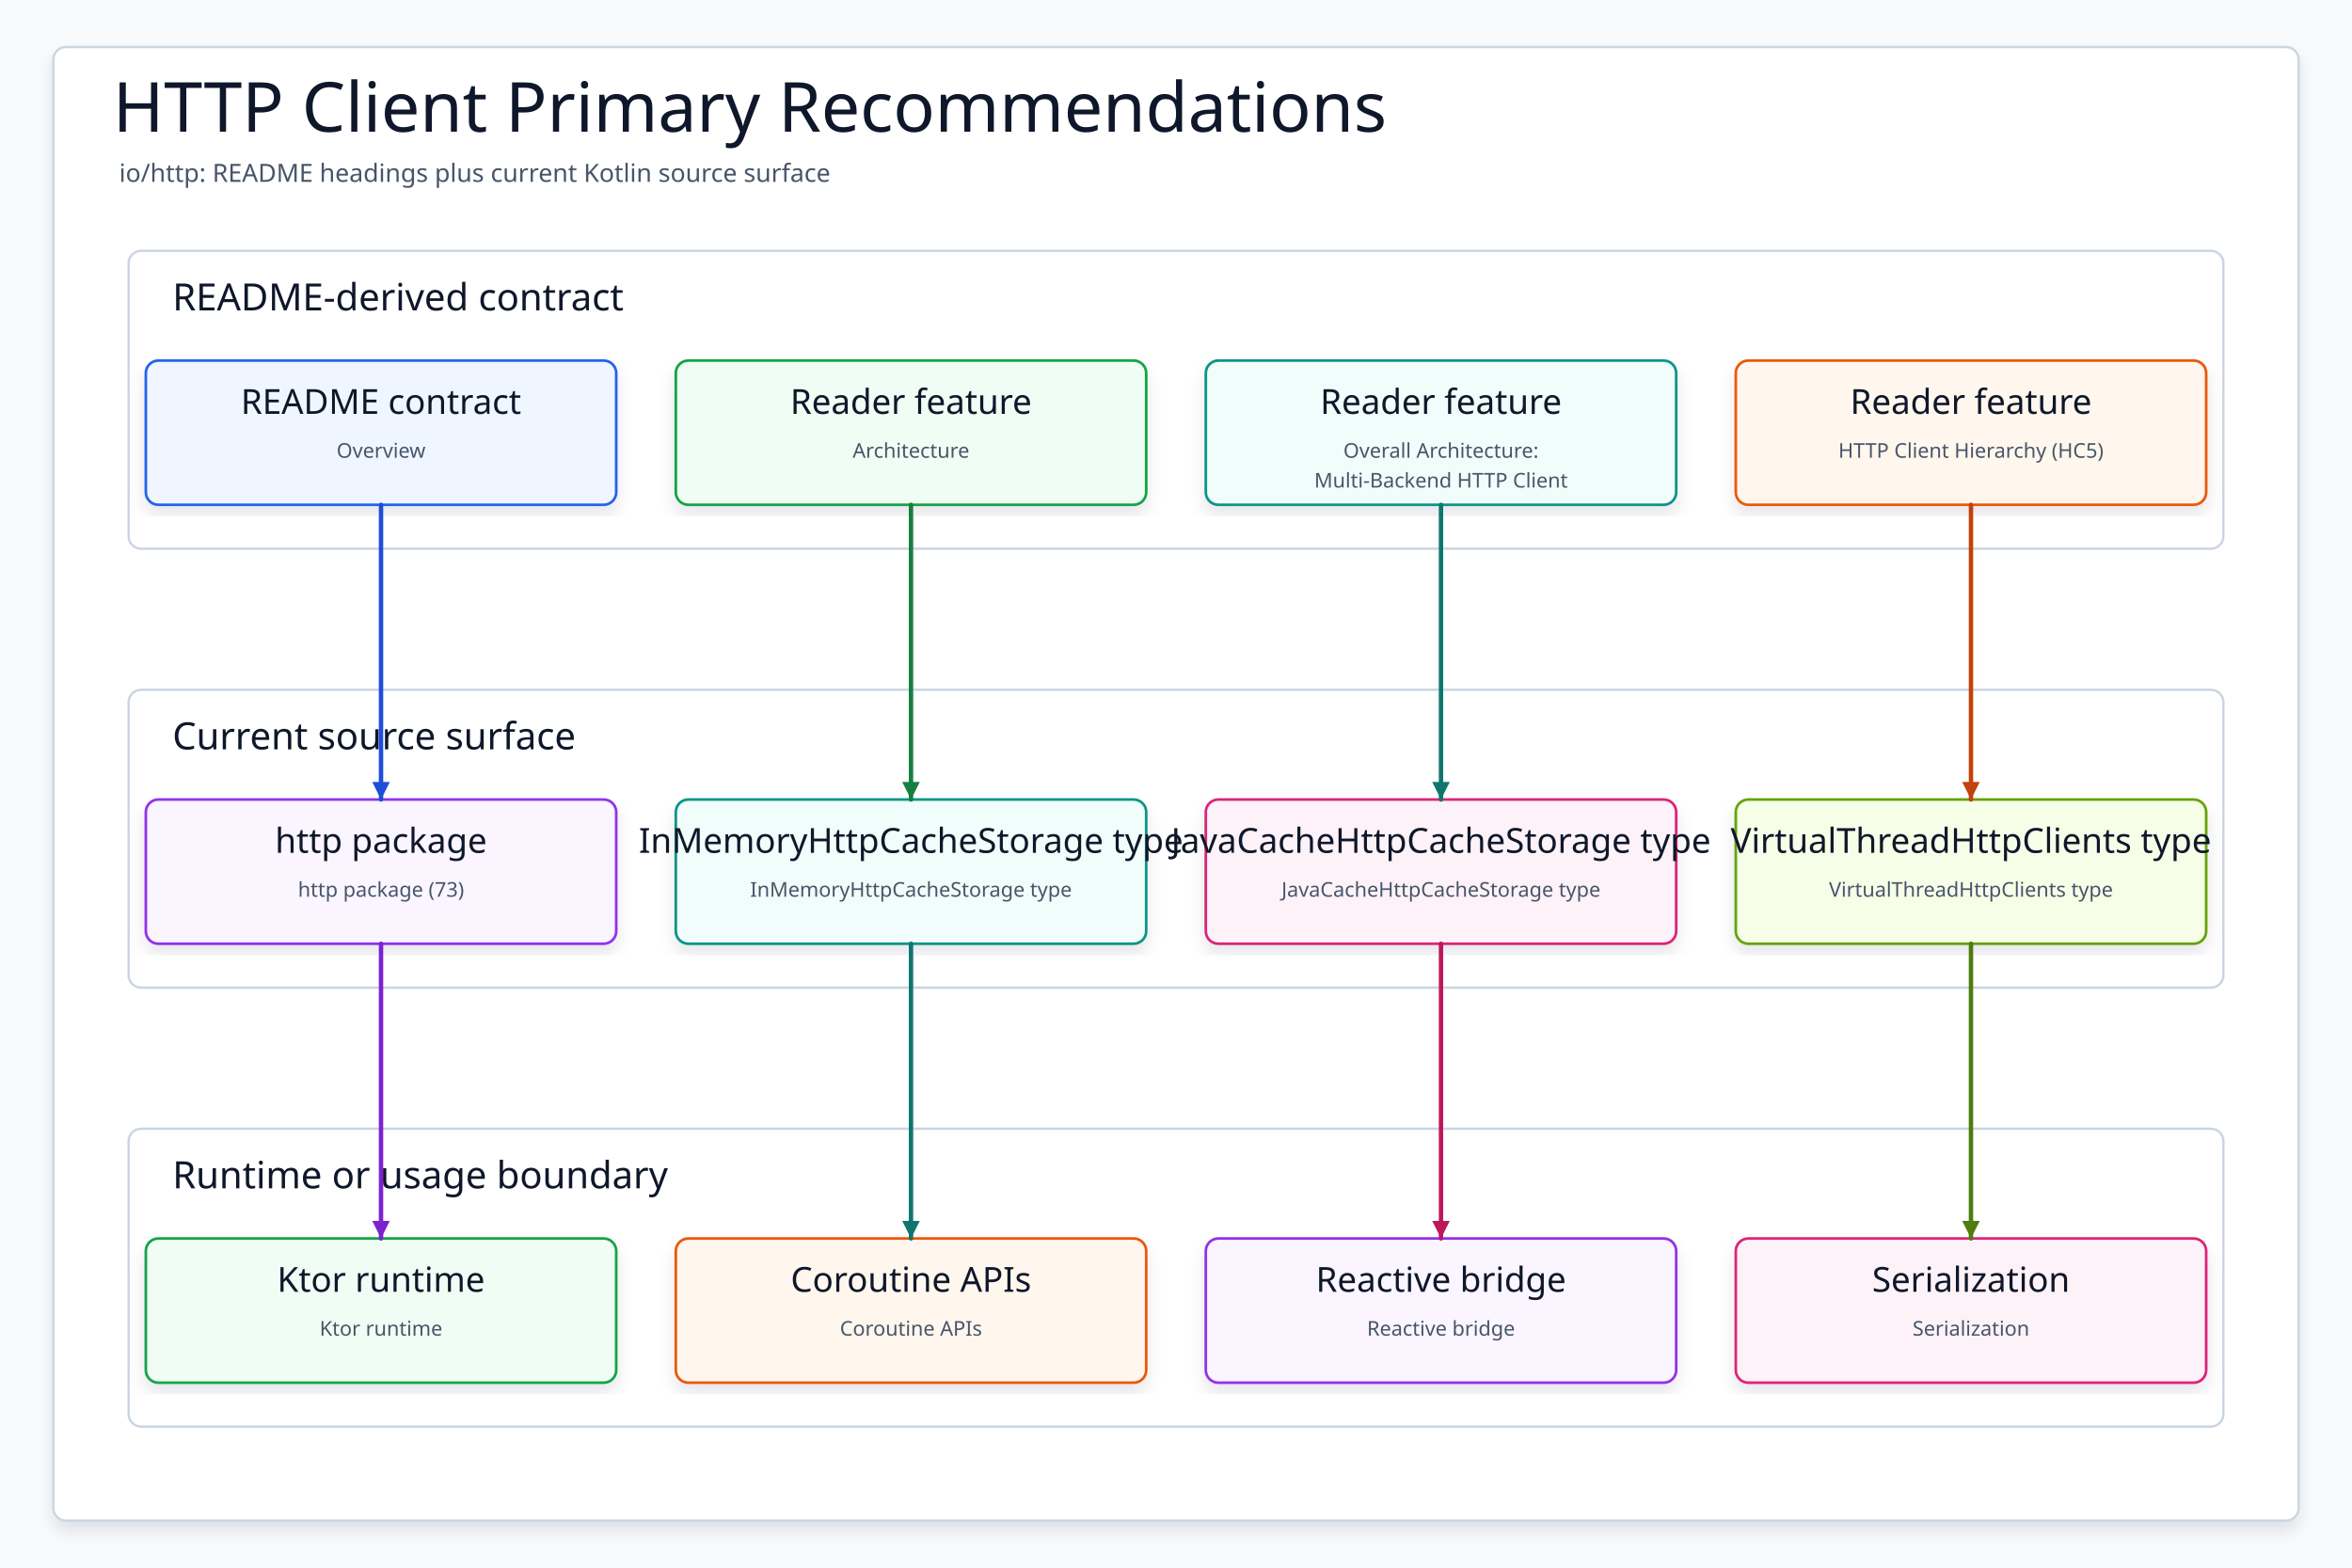
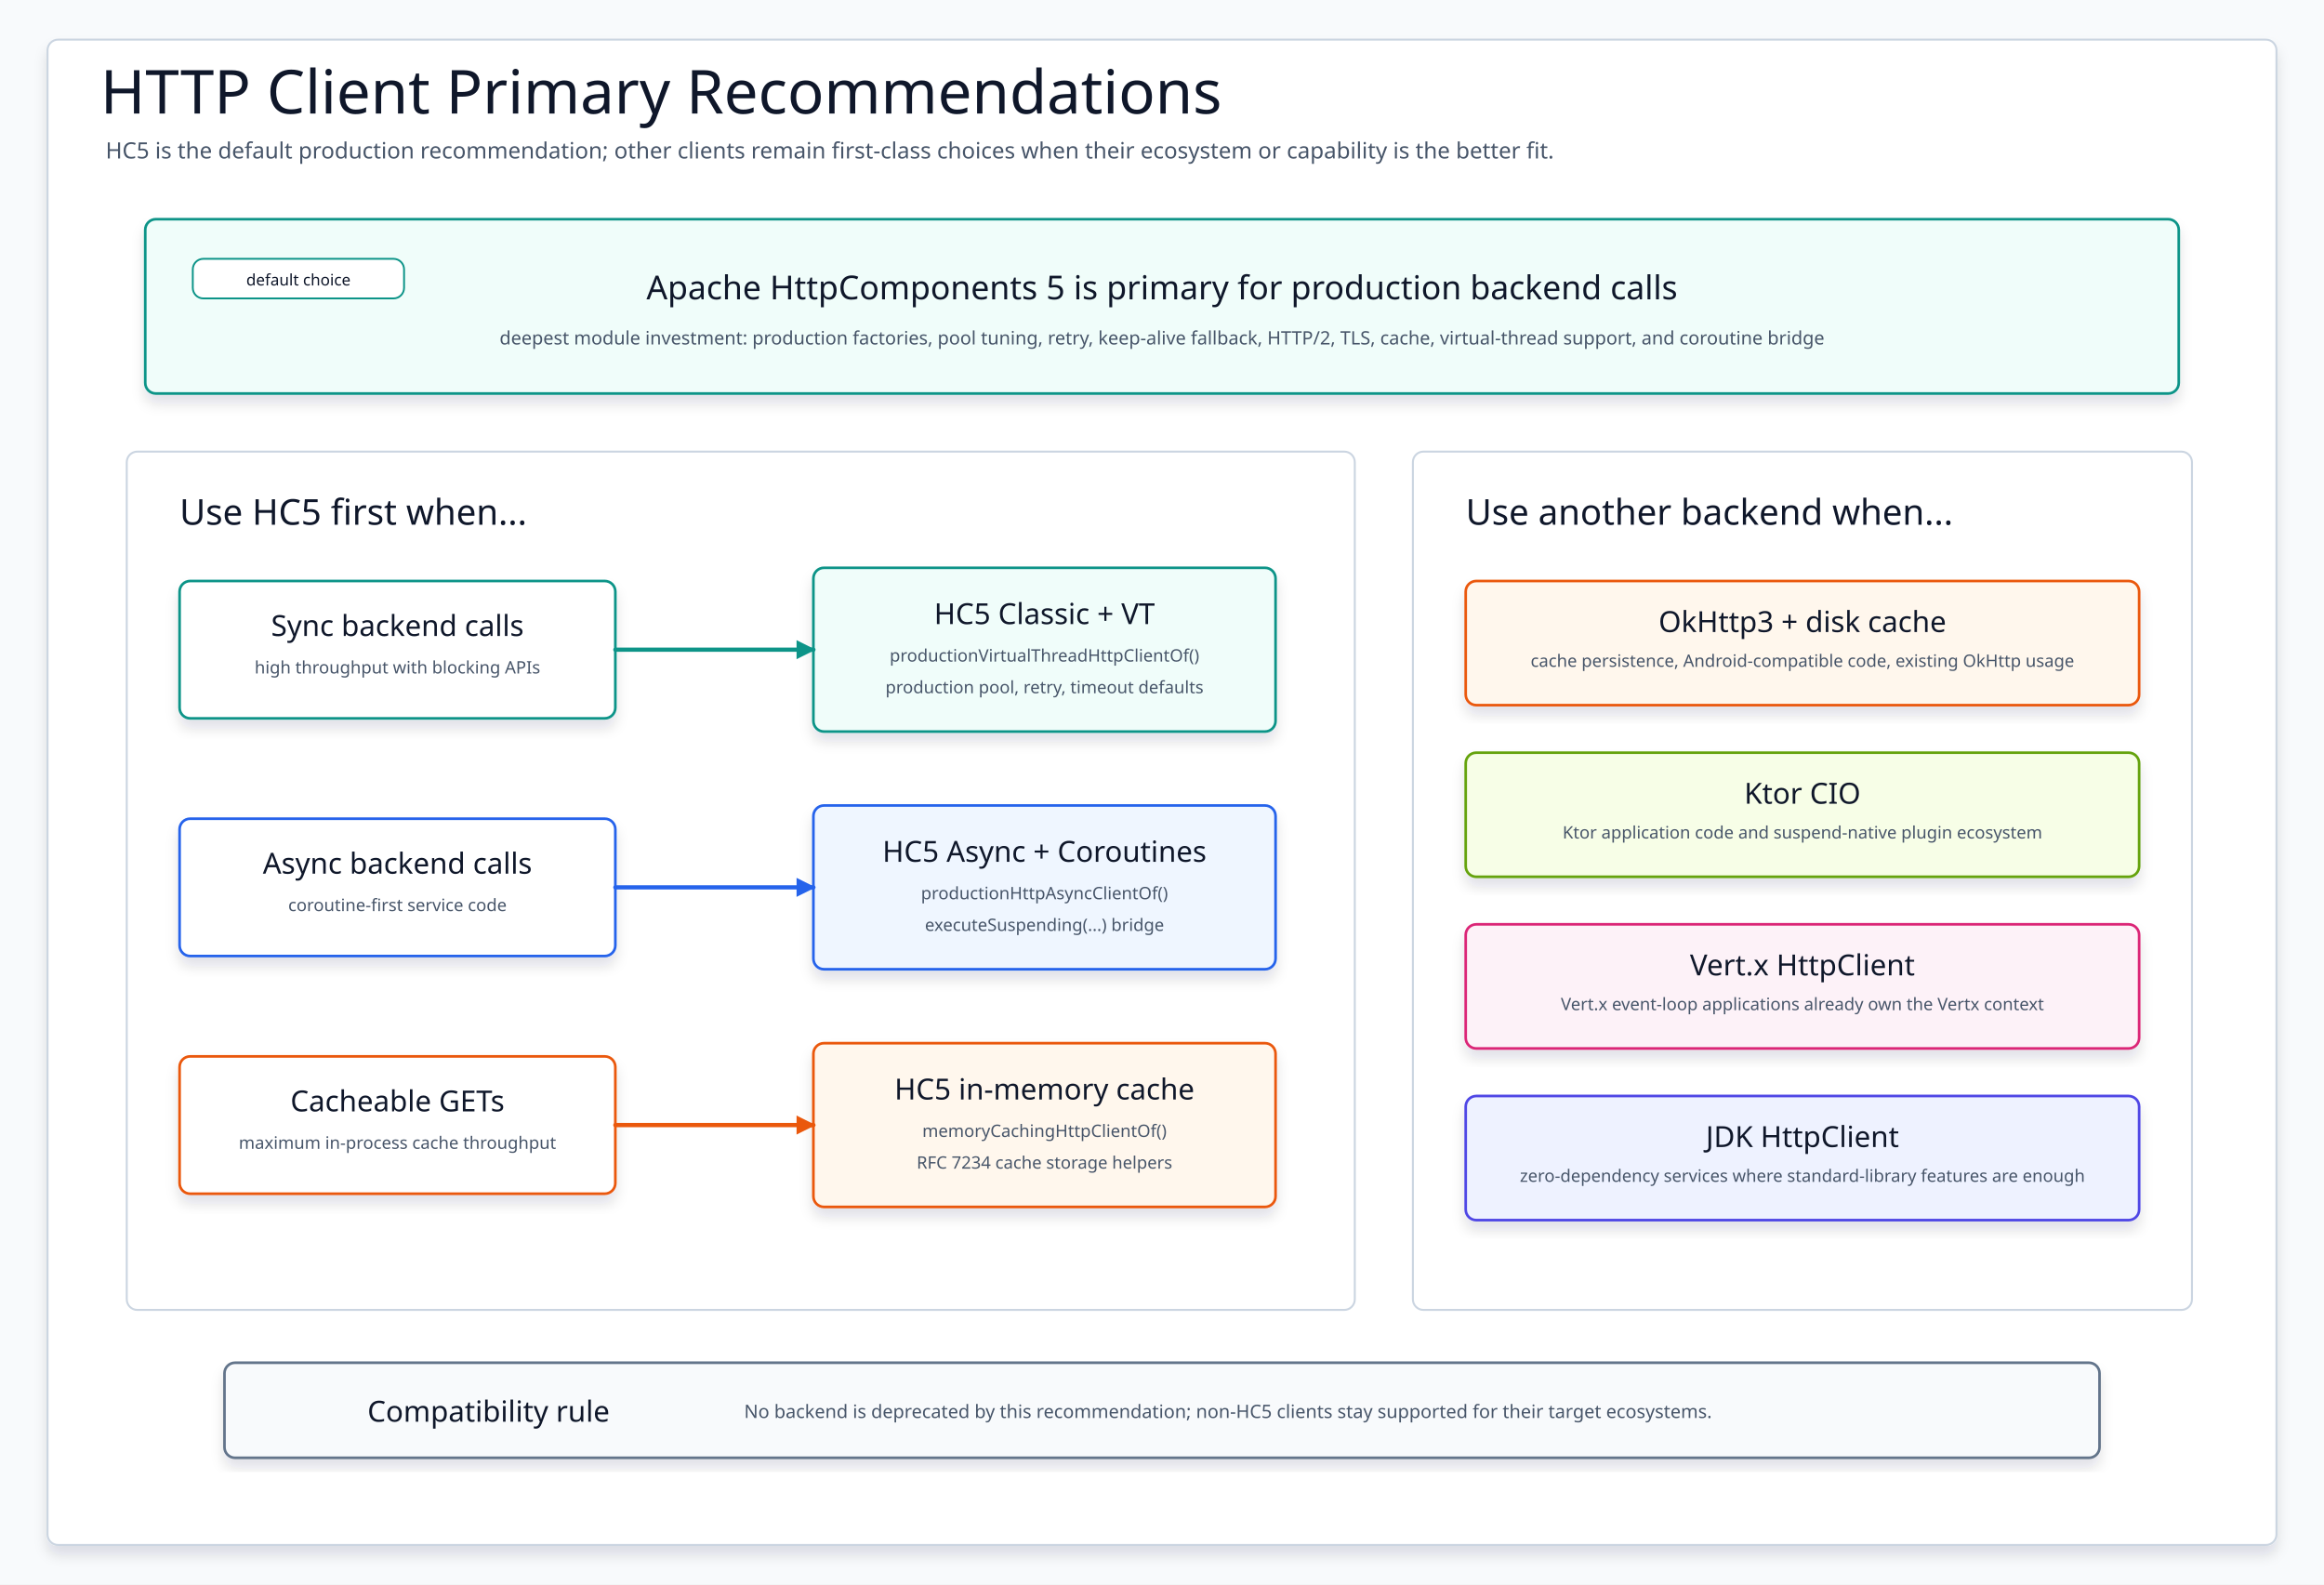
- <svg xmlns="http://www.w3.org/2000/svg" data-intent="Regenerate HTTP Client Primary Recommendations from the current README and source package surface for io/http." data-evidence="io/http/README.md; io/http; io/http/src/main/kotlin" data-source-read="io/http/README.md; io/http; io/http/src/main/kotlin" width="1500" height="1000" viewBox="0 0 1500 1000" role="img" aria-label="HTTP Client Primary Recommendations">
+ <svg xmlns="http://www.w3.org/2000/svg" width="1760" height="1200" viewBox="0 0 1760 1200" role="img" aria-label="HTTP Client Primary Recommendations">
  <defs>
-     <filter id="shadow" x="-8%" y="-8%" width="116%" height="116%">
-       <feDropShadow dx="0" dy="6" stdDeviation="5" flood-color="#0F172A" flood-opacity="0.10" />
+     <filter id="softShadow" x="-10%" y="-10%" width="120%" height="125%">
+       <feDropShadow dx="0" dy="7" stdDeviation="5" flood-color="#0F172A" flood-opacity="0.12" />
    </filter>
-     <marker id="arrow" markerWidth="5" markerHeight="5" refX="4.5" refY="2.5" orient="auto" markerUnits="strokeWidth">
-       <path d="M 0.5 0.5 L 4.5 2.5 L 0.5 4.5 Z" fill="context-stroke" />
+     <marker id="arrow-teal" markerWidth="16" markerHeight="16" refX="14" refY="8" orient="auto" markerUnits="userSpaceOnUse">
+       <path d="M 2 2 L 14 8 L 2 14 Z" fill="#0D9488" stroke="#0D9488" stroke-width="1.5" />
+     </marker>
+     <marker id="arrow-orange" markerWidth="16" markerHeight="16" refX="14" refY="8" orient="auto" markerUnits="userSpaceOnUse">
+       <path d="M 2 2 L 14 8 L 2 14 Z" fill="#EA580C" stroke="#EA580C" stroke-width="1.5" />
+     </marker>
+     <marker id="arrow-blue" markerWidth="16" markerHeight="16" refX="14" refY="8" orient="auto" markerUnits="userSpaceOnUse">
+       <path d="M 2 2 L 14 8 L 2 14 Z" fill="#2563EB" stroke="#2563EB" stroke-width="1.5" />
    </marker>
    <style>
-     svg{font-family:"Architects Daughter","Comic Mono","Comic Sans MS",ui-sans-serif,system-ui,sans-serif}
-     .canvas{fill:#F8FAFC}.frame{fill:#FFFFFF;stroke:#CBD5E1;stroke-width:1.5;filter:url(#shadow)}
-     .title{font-family:"Architects Daughter";font-size:44px;fill:#0F172A}.subtitle{font-family:"Comic Mono";font-size:16px;fill:#475569}
-     .panel{fill:#FFFFFF;stroke:#CBD5E1;stroke-width:1.5}.panelTitle{font-family:"Architects Daughter";font-size:24px;fill:#0F172A;paint-order:stroke;stroke:#fff;stroke-width:4px;stroke-linejoin:round}
-     .card{filter:url(#shadow);stroke-width:1.7}.cardTitle{font-family:"Architects Daughter";font-size:22px;fill:#0F172A}.detail{font-family:"Comic Mono";font-size:13px;fill:#475569}
-     .route{fill:none;stroke-width:2.8;stroke-linecap:round;stroke-linejoin:round;marker-end:url(#arrow)}
-   </style>
+       svg{font-family:"Architects Daughter","Comic Mono","Comic Sans MS",ui-sans-serif,system-ui,sans-serif}
+       .canvas{fill:#F8FAFC}
+       .frame{fill:#FFFFFF;stroke:#CBD5E1;stroke-width:1.5;filter:url(#softShadow)}
+       .title{font-family:"Architects Daughter";font-size:46px;fill:#0F172A}
+       .subtitle{font-family:"Comic Mono";font-size:17px;fill:#475569}
+       .panel{fill:#FFFFFF;stroke:#CBD5E1;stroke-width:1.5}
+       .panelTitle{font-family:"Architects Daughter";font-size:27px;fill:#0F172A}
+       .card{stroke-width:2;filter:url(#softShadow)}
+       .cardTitle{font-family:"Architects Daughter";font-size:25px;fill:#0F172A}
+       .cardTitleSmall{font-family:"Architects Daughter";font-size:22px;fill:#0F172A}
+       .text{font-family:"Comic Mono";font-size:14px;fill:#475569}
+       .textSmall{font-family:"Comic Mono";font-size:13px;fill:#475569}
+       .badge{fill:#FFFFFF;stroke-width:1.4}
+       .badgeText{font-family:"Comic Mono";font-size:12px;fill:#0F172A}
+       .arrow{fill:none;stroke-width:3.2;stroke-linecap:round;stroke-linejoin:round}
+     </style>
  </defs>
-   <rect class="canvas" width="1500" height="1000" />
-   <rect class="frame" x="34" y="30" width="1432" height="940" rx="8" />
-   <text class="title" x="72" y="84">HTTP Client Primary Recommendations</text>
-   <text class="subtitle" x="76" y="116">io/http: README headings plus current Kotlin source surface</text>
-   <g>
-     <rect class="panel" x="82" y="160" width="1336" height="190" rx="8" />
-     <text class="panelTitle" x="110" y="198">README-derived contract</text>
+   <rect class="canvas" width="1760" height="1200" />
+   <rect class="frame" x="36" y="30" width="1688" height="1140" rx="8" />
+   <text class="title" x="76" y="86">HTTP Client Primary Recommendations</text>
+   <text class="subtitle" x="80" y="120">HC5 is the default production recommendation; other clients remain first-class choices when their ecosystem or capability is the better fit.</text>
+   <g id="primary">
+     <rect class="card" x="110" y="166" width="1540" height="132" rx="8" fill="#F0FDFA" stroke="#0D9488" />
+     <rect class="badge" x="146" y="196" width="160" height="30" rx="8" fill="#CCFBF1" stroke="#0D9488" />
+     <text class="badgeText" x="226" y="212" text-anchor="middle" dominant-baseline="middle">default choice</text>
+     <text class="cardTitle" x="880" y="218" text-anchor="middle" dominant-baseline="middle">Apache HttpComponents 5 is primary for production backend calls</text>
+     <text class="text" x="880" y="256" text-anchor="middle" dominant-baseline="middle">deepest module investment: production factories, pool tuning, retry, keep-alive fallback, HTTP/2, TLS, cache, virtual-thread support, and coroutine bridge</text>
  </g>
-   <g>
-     <rect class="panel" x="82" y="440" width="1336" height="190" rx="8" />
-     <text class="panelTitle" x="110" y="478">Current source surface</text>
+   <g id="hc5-panel">
+     <rect class="panel" x="96" y="342" width="930" height="650" rx="8" />
+     <text class="panelTitle" x="136" y="388" dominant-baseline="middle">Use HC5 first when...</text>
+     <g id="sync-scenario">
+       <rect class="card" x="136" y="440" width="330" height="104" rx="8" fill="#FFFFFF" stroke="#0D9488" />
+       <text class="cardTitleSmall" x="301" y="474" text-anchor="middle" dominant-baseline="middle">Sync backend calls</text>
+       <text class="textSmall" x="301" y="510" text-anchor="middle">high throughput with blocking APIs</text>
+       <rect class="card" x="616" y="430" width="350" height="124" rx="8" fill="#F0FDFA" stroke="#0D9488" />
+       <text class="cardTitleSmall" x="791" y="465" text-anchor="middle" dominant-baseline="middle">HC5 Classic + VT</text>
+       <text class="textSmall" x="791" y="501" text-anchor="middle">productionVirtualThreadHttpClientOf()</text>
+       <text class="textSmall" x="791" y="525" text-anchor="middle">production pool, retry, timeout defaults</text>
+       <path class="arrow" d="M 466 492 L 616 492" stroke="#0D9488" marker-end="url(#arrow-teal)" />
+     </g>
+     <g id="async-scenario">
+       <rect class="card" x="136" y="620" width="330" height="104" rx="8" fill="#FFFFFF" stroke="#2563EB" />
+       <text class="cardTitleSmall" x="301" y="654" text-anchor="middle" dominant-baseline="middle">Async backend calls</text>
+       <text class="textSmall" x="301" y="690" text-anchor="middle">coroutine-first service code</text>
+       <rect class="card" x="616" y="610" width="350" height="124" rx="8" fill="#EFF6FF" stroke="#2563EB" />
+       <text class="cardTitleSmall" x="791" y="645" text-anchor="middle" dominant-baseline="middle">HC5 Async + Coroutines</text>
+       <text class="textSmall" x="791" y="681" text-anchor="middle">productionHttpAsyncClientOf()</text>
+       <text class="textSmall" x="791" y="705" text-anchor="middle">executeSuspending(...) bridge</text>
+       <path class="arrow" d="M 466 672 L 616 672" stroke="#2563EB" marker-end="url(#arrow-blue)" />
+     </g>
+     <g id="cache-scenario">
+       <rect class="card" x="136" y="800" width="330" height="104" rx="8" fill="#FFFFFF" stroke="#EA580C" />
+       <text class="cardTitleSmall" x="301" y="834" text-anchor="middle" dominant-baseline="middle">Cacheable GETs</text>
+       <text class="textSmall" x="301" y="870" text-anchor="middle">maximum in-process cache throughput</text>
+       <rect class="card" x="616" y="790" width="350" height="124" rx="8" fill="#FFF7ED" stroke="#EA580C" />
+       <text class="cardTitleSmall" x="791" y="825" text-anchor="middle" dominant-baseline="middle">HC5 in-memory cache</text>
+       <text class="textSmall" x="791" y="861" text-anchor="middle">memoryCachingHttpClientOf()</text>
+       <text class="textSmall" x="791" y="885" text-anchor="middle">RFC 7234 cache storage helpers</text>
+       <path class="arrow" d="M 466 852 L 616 852" stroke="#EA580C" marker-end="url(#arrow-orange)" />
+     </g>
  </g>
-   <g>
-     <rect class="panel" x="82" y="720" width="1336" height="190" rx="8" />
-     <text class="panelTitle" x="110" y="758">Runtime or usage boundary</text>
+   <g id="alternatives-panel">
+     <rect class="panel" x="1070" y="342" width="590" height="650" rx="8" />
+     <text class="panelTitle" x="1110" y="388" dominant-baseline="middle">Use another backend when...</text>
+     <g id="okhttp-alt">
+       <rect class="card" x="1110" y="440" width="510" height="94" rx="8" fill="#FFF7ED" stroke="#EA580C" />
+       <text class="cardTitleSmall" x="1365" y="471" text-anchor="middle" dominant-baseline="middle">OkHttp3 + disk cache</text>
+       <text class="textSmall" x="1365" y="505" text-anchor="middle">cache persistence, Android-compatible code, existing OkHttp usage</text>
+     </g>
+     <g id="ktor-alt">
+       <rect class="card" x="1110" y="570" width="510" height="94" rx="8" fill="#F7FEE7" stroke="#65A30D" />
+       <text class="cardTitleSmall" x="1365" y="601" text-anchor="middle" dominant-baseline="middle">Ktor CIO</text>
+       <text class="textSmall" x="1365" y="635" text-anchor="middle">Ktor application code and suspend-native plugin ecosystem</text>
+     </g>
+     <g id="vertx-alt">
+       <rect class="card" x="1110" y="700" width="510" height="94" rx="8" fill="#FDF2F8" stroke="#DB2777" />
+       <text class="cardTitleSmall" x="1365" y="731" text-anchor="middle" dominant-baseline="middle">Vert.x HttpClient</text>
+       <text class="textSmall" x="1365" y="765" text-anchor="middle">Vert.x event-loop applications already own the Vertx context</text>
+     </g>
+     <g id="jdk-alt">
+       <rect class="card" x="1110" y="830" width="510" height="94" rx="8" fill="#EEF2FF" stroke="#4F46E5" />
+       <text class="cardTitleSmall" x="1365" y="861" text-anchor="middle" dominant-baseline="middle">JDK HttpClient</text>
+       <text class="textSmall" x="1365" y="895" text-anchor="middle">zero-dependency services where standard-library features are enough</text>
+     </g>
  </g>
-   <g id="contract0">
-     <rect class="card" x="93" y="230" width="300" height="92" rx="8" fill="#EFF6FF" stroke="#2563EB" />
-     <text class="cardTitle" x="243" y="264" text-anchor="middle">README contract</text>
-     <text class="detail" x="243" y="292" text-anchor="middle">Overview</text>
+   <g id="no-deprecation">
+     <rect class="card" x="170" y="1032" width="1420" height="72" rx="8" fill="#F8FAFC" stroke="#64748B" />
+     <text class="cardTitleSmall" x="370" y="1069" text-anchor="middle" dominant-baseline="middle">Compatibility rule</text>
+     <text class="text" x="930" y="1069" text-anchor="middle" dominant-baseline="middle">No backend is deprecated by this recommendation; non-HC5 clients stay supported for their target ecosystems.</text>
  </g>
-   <g id="contract1">
-     <rect class="card" x="431" y="230" width="300" height="92" rx="8" fill="#F0FDF4" stroke="#16A34A" />
-     <text class="cardTitle" x="581" y="264" text-anchor="middle">Reader feature</text>
-     <text class="detail" x="581" y="292" text-anchor="middle">Architecture</text>
-   </g>
-   <g id="contract2">
-     <rect class="card" x="769" y="230" width="300" height="92" rx="8" fill="#F0FDFA" stroke="#0D9488" />
-     <text class="cardTitle" x="919" y="264" text-anchor="middle">Reader feature</text>
-     <text class="detail" x="919" y="292" text-anchor="middle">Overall Architecture:</text>
-     <text class="detail" x="919" y="311" text-anchor="middle">Multi-Backend HTTP Client</text>
-   </g>
-   <g id="contract3">
-     <rect class="card" x="1107" y="230" width="300" height="92" rx="8" fill="#FFF7ED" stroke="#EA580C" />
-     <text class="cardTitle" x="1257" y="264" text-anchor="middle">Reader feature</text>
-     <text class="detail" x="1257" y="292" text-anchor="middle">HTTP Client Hierarchy (HC5)</text>
-   </g>
-   <g id="source0">
-     <rect class="card" x="93" y="510" width="300" height="92" rx="8" fill="#FAF5FF" stroke="#9333EA" />
-     <text class="cardTitle" x="243" y="544" text-anchor="middle">http package</text>
-     <text class="detail" x="243" y="572" text-anchor="middle">http package (73)</text>
-   </g>
-   <g id="source1">
-     <rect class="card" x="431" y="510" width="300" height="92" rx="8" fill="#F0FDFA" stroke="#0D9488" />
-     <text class="cardTitle" x="581" y="544" text-anchor="middle">InMemoryHttpCacheStorage type</text>
-     <text class="detail" x="581" y="572" text-anchor="middle">InMemoryHttpCacheStorage type</text>
-   </g>
-   <g id="source2">
-     <rect class="card" x="769" y="510" width="300" height="92" rx="8" fill="#FDF2F8" stroke="#DB2777" />
-     <text class="cardTitle" x="919" y="544" text-anchor="middle">JavaCacheHttpCacheStorage type</text>
-     <text class="detail" x="919" y="572" text-anchor="middle">JavaCacheHttpCacheStorage type</text>
-   </g>
-   <g id="source3">
-     <rect class="card" x="1107" y="510" width="300" height="92" rx="8" fill="#F7FEE7" stroke="#65A30D" />
-     <text class="cardTitle" x="1257" y="544" text-anchor="middle">VirtualThreadHttpClients type</text>
-     <text class="detail" x="1257" y="572" text-anchor="middle">VirtualThreadHttpClients type</text>
-   </g>
-   <g id="runtime0">
-     <rect class="card" x="93" y="790" width="300" height="92" rx="8" fill="#F0FDF4" stroke="#16A34A" />
-     <text class="cardTitle" x="243" y="824" text-anchor="middle">Ktor runtime</text>
-     <text class="detail" x="243" y="852" text-anchor="middle">Ktor runtime</text>
-   </g>
-   <g id="runtime1">
-     <rect class="card" x="431" y="790" width="300" height="92" rx="8" fill="#FFF7ED" stroke="#EA580C" />
-     <text class="cardTitle" x="581" y="824" text-anchor="middle">Coroutine APIs</text>
-     <text class="detail" x="581" y="852" text-anchor="middle">Coroutine APIs</text>
-   </g>
-   <g id="runtime2">
-     <rect class="card" x="769" y="790" width="300" height="92" rx="8" fill="#FAF5FF" stroke="#9333EA" />
-     <text class="cardTitle" x="919" y="824" text-anchor="middle">Reactive bridge</text>
-     <text class="detail" x="919" y="852" text-anchor="middle">Reactive bridge</text>
-   </g>
-   <g id="runtime3">
-     <rect class="card" x="1107" y="790" width="300" height="92" rx="8" fill="#FDF2F8" stroke="#DB2777" />
-     <text class="cardTitle" x="1257" y="824" text-anchor="middle">Serialization</text>
-     <text class="detail" x="1257" y="852" text-anchor="middle">Serialization</text>
-   </g>
-   <path class="route" data-from="contract0" data-to="source0" d="M243 322 L243 416 L243 416 L243 510" stroke="#1D4ED8" />
-   <path class="route" data-from="contract1" data-to="source1" d="M581 322 L581 416 L581 416 L581 510" stroke="#15803D" />
-   <path class="route" data-from="contract2" data-to="source2" d="M919 322 L919 416 L919 416 L919 510" stroke="#0F766E" />
-   <path class="route" data-from="contract3" data-to="source3" d="M1257 322 L1257 416 L1257 416 L1257 510" stroke="#C2410C" />
-   <path class="route" data-from="source0" data-to="runtime0" d="M243 602 L243 696 L243 696 L243 790" stroke="#7E22CE" />
-   <path class="route" data-from="source1" data-to="runtime1" d="M581 602 L581 696 L581 696 L581 790" stroke="#0F766E" />
-   <path class="route" data-from="source2" data-to="runtime2" d="M919 602 L919 696 L919 696 L919 790" stroke="#BE185D" />
-   <path class="route" data-from="source3" data-to="runtime3" d="M1257 602 L1257 696 L1257 696 L1257 790" stroke="#4D7C0F" />
</svg>
